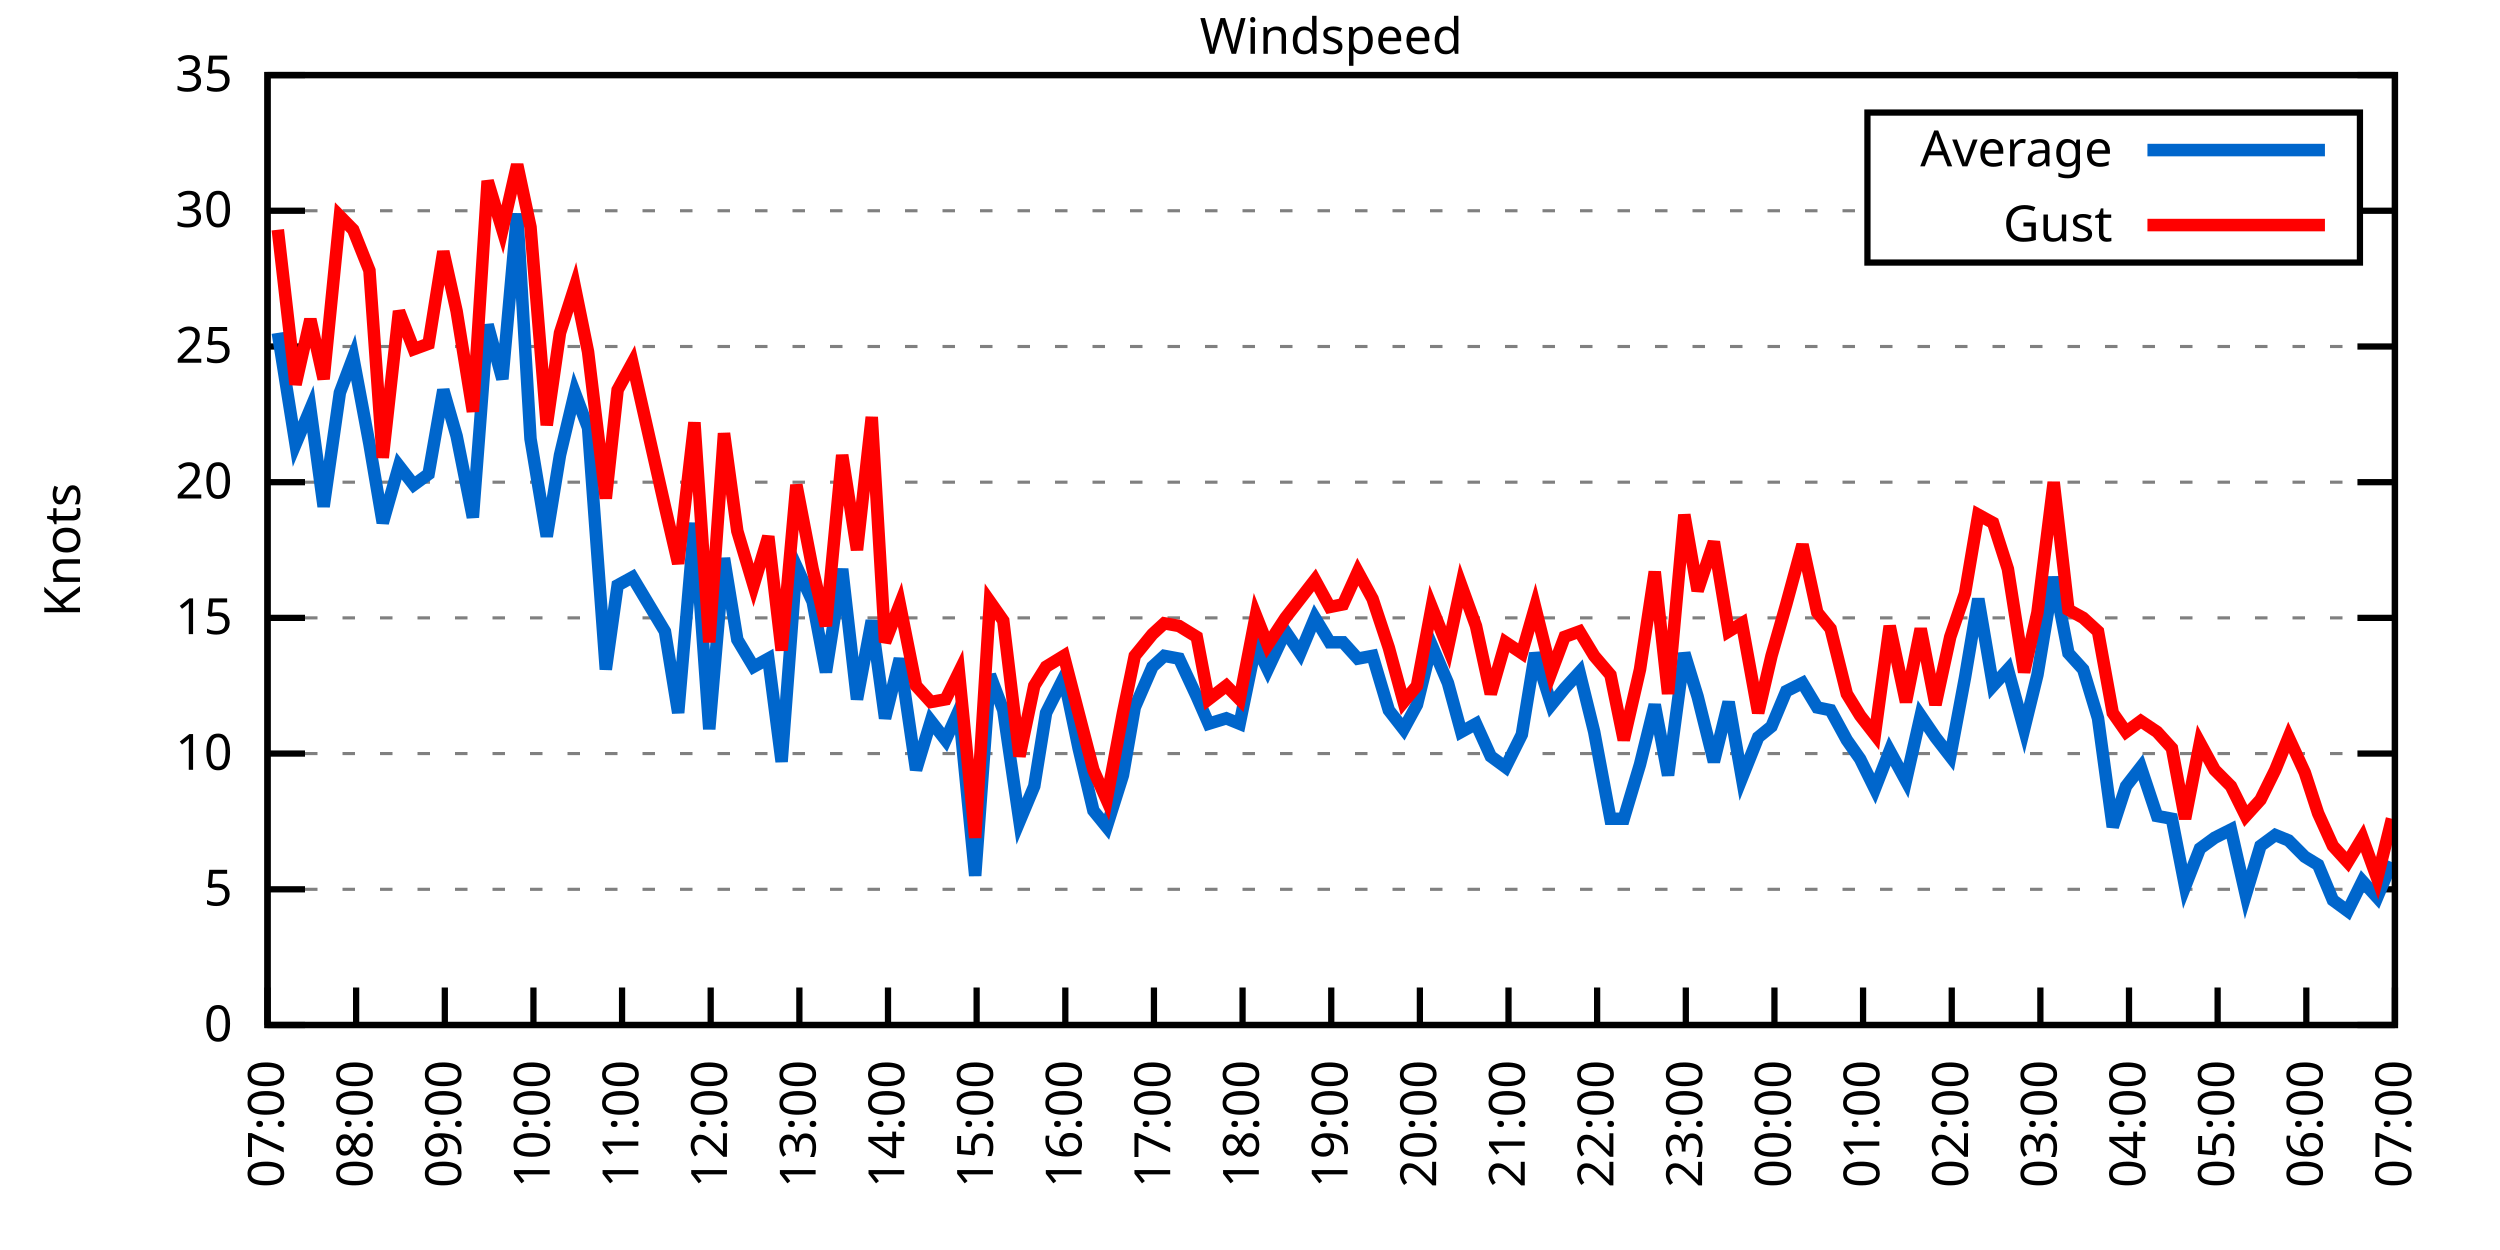
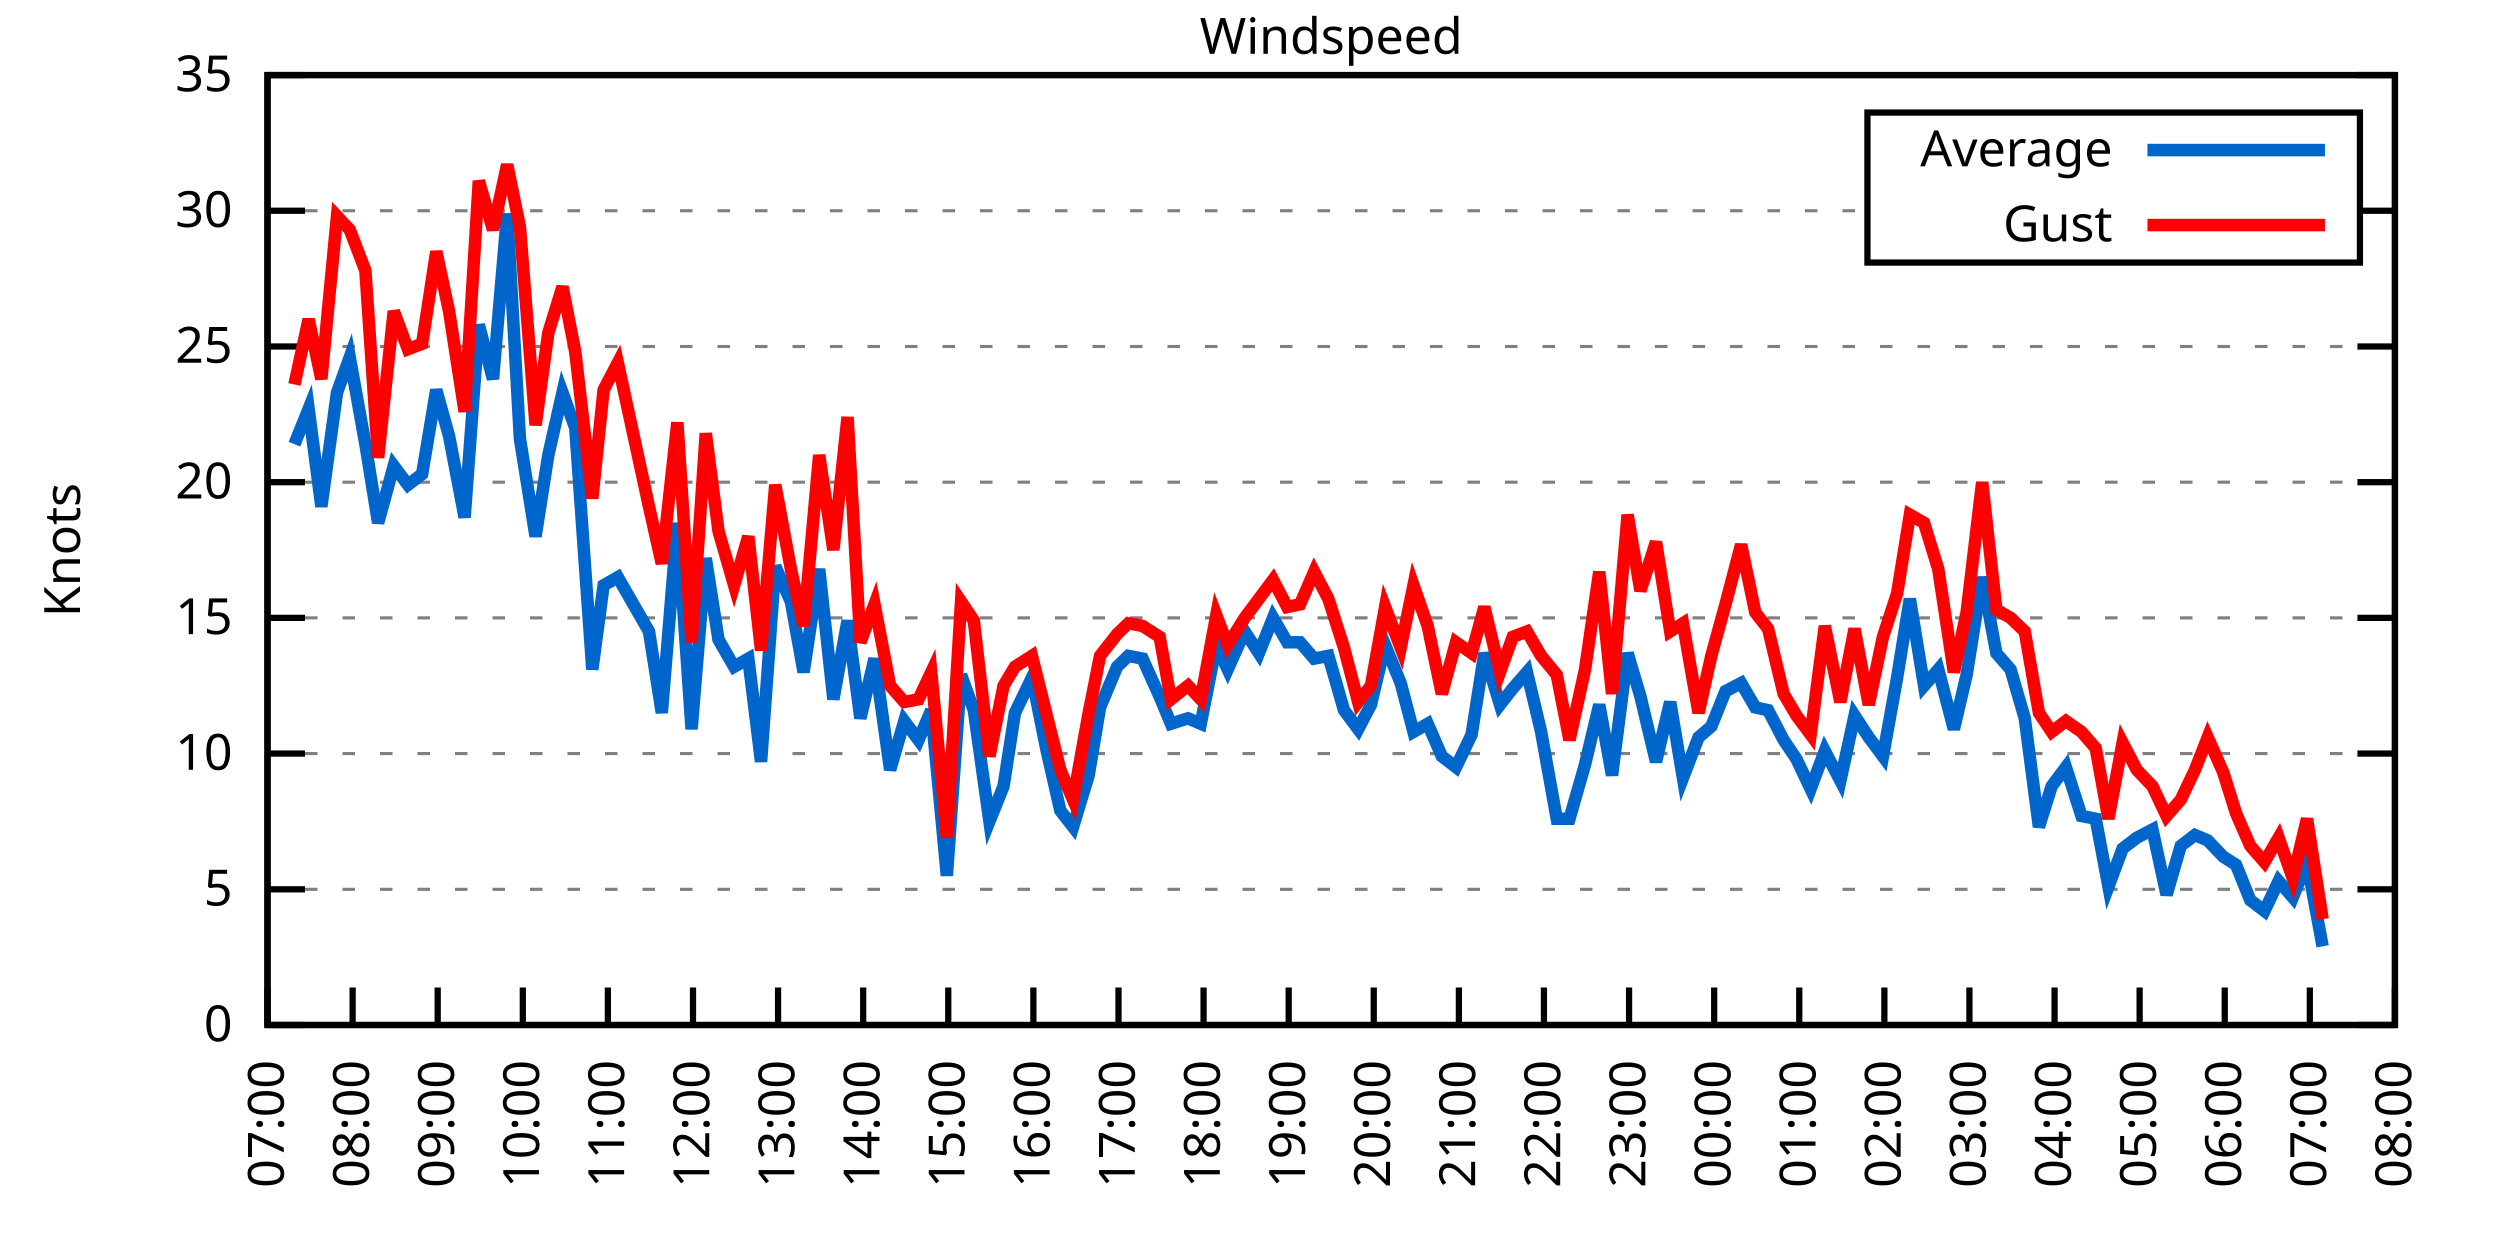
<svg xmlns="http://www.w3.org/2000/svg" xmlns:xlink="http://www.w3.org/1999/xlink" width="400" height="200" viewBox="0 0 400 200">
  <g id="gnuplot_canvas">
    <rect x="0" y="0" width="400" height="200" fill="none" />
    <defs>
      <circle id="gpDot" r="0.5" stroke-width="0.5" stroke="currentColor" />
      <path id="gpPt0" stroke-width="0.333" stroke="currentColor" d="M-1,0 h2 M0,-1 v2" />
      <path id="gpPt1" stroke-width="0.333" stroke="currentColor" d="M-1,-1 L1,1 M1,-1 L-1,1" />
      <path id="gpPt2" stroke-width="0.333" stroke="currentColor" d="M-1,0 L1,0 M0,-1 L0,1 M-1,-1 L1,1 M-1,1 L1,-1" />
      <rect id="gpPt3" stroke-width="0.333" stroke="currentColor" x="-1" y="-1" width="2" height="2" />
      <rect id="gpPt4" stroke-width="0.333" stroke="currentColor" fill="currentColor" x="-1" y="-1" width="2" height="2" />
      <circle id="gpPt5" stroke-width="0.333" stroke="currentColor" cx="0" cy="0" r="1" />
      <use xlink:href="#gpPt5" id="gpPt6" fill="currentColor" stroke="none" />
      <path id="gpPt7" stroke-width="0.333" stroke="currentColor" d="M0,-1.33 L-1.33,0.67 L1.33,0.67 z" />
      <use xlink:href="#gpPt7" id="gpPt8" fill="currentColor" stroke="none" />
      <use xlink:href="#gpPt7" id="gpPt9" stroke="currentColor" transform="rotate(180)" />
      <use xlink:href="#gpPt9" id="gpPt10" fill="currentColor" stroke="none" />
      <use xlink:href="#gpPt3" id="gpPt11" stroke="currentColor" transform="rotate(45)" />
      <use xlink:href="#gpPt11" id="gpPt12" fill="currentColor" stroke="none" />
      <path id="gpPt13" stroke-width="0.333" stroke="currentColor" d="M0,1.330 L1.265,0.411 L0.782,-1.067 L-0.782,-1.076 L-1.265,0.411 z" />
      <use xlink:href="#gpPt13" id="gpPt14" fill="currentColor" stroke="none" />
      <filter id="textbox" filterUnits="objectBoundingBox" x="0" y="0" height="1" width="1">
        <feFlood flood-color="white" flood-opacity="1" result="bgnd" />
        <feComposite in="SourceGraphic" in2="bgnd" operator="atop" />
      </filter>
      <filter id="greybox" filterUnits="objectBoundingBox" x="0" y="0" height="1" width="1">
        <feFlood flood-color="lightgrey" flood-opacity="1" result="grey" />
        <feComposite in="SourceGraphic" in2="grey" operator="atop" />
      </filter>
    </defs>
    <g fill="none" color="white" stroke="currentColor" stroke-width="1.00" stroke-linecap="butt" stroke-linejoin="miter">
</g>
    <g fill="none" color="black" stroke="currentColor" stroke-width="1.00" stroke-linecap="butt" stroke-linejoin="miter">
      <g stroke="none" shape-rendering="crispEdges">
        <polygon fill="rgb(255, 255, 255)" points="42.80,164.00 383.18,164.00 383.18,12.02 42.80,12.02 " />
      </g>
    </g>
    <g fill="none" color="black" stroke="currentColor" stroke-width="1.00" stroke-linecap="butt" stroke-linejoin="miter">
</g>
    <g fill="none" color="black" stroke="black" stroke-width="0.50" stroke-linecap="butt" stroke-linejoin="miter">
</g>
    <g fill="none" color="gray" stroke="currentColor" stroke-width="0.50" stroke-linecap="butt" stroke-linejoin="miter">
      <path stroke="gray" stroke-dasharray="2,4" class="gridline" d="M42.80,164.00 L383.19,164.00  " />
    </g>
    <g fill="none" color="gray" stroke="gray" stroke-width="1.00" stroke-linecap="butt" stroke-linejoin="miter">
</g>
    <g fill="none" color="black" stroke="currentColor" stroke-width="1.00" stroke-linecap="butt" stroke-linejoin="miter">
      <path stroke="black" d="M42.80,164.00 L48.80,164.00 M383.19,164.00 L377.19,164.00  " />
      <g transform="translate(37.20,166.60)" stroke="none" fill="black" font-family="Sans" font-size="8.00" text-anchor="end">
        <text>
          <tspan font-family="Sans"> 0</tspan>
        </text>
      </g>
    </g>
    <g fill="none" color="black" stroke="currentColor" stroke-width="1.00" stroke-linecap="butt" stroke-linejoin="miter">
</g>
    <g fill="none" color="black" stroke="black" stroke-width="0.50" stroke-linecap="butt" stroke-linejoin="miter">
</g>
    <g fill="none" color="gray" stroke="currentColor" stroke-width="0.50" stroke-linecap="butt" stroke-linejoin="miter">
      <path stroke="gray" stroke-dasharray="2,4" class="gridline" d="M42.80,142.29 L383.19,142.29  " />
    </g>
    <g fill="none" color="gray" stroke="gray" stroke-width="1.00" stroke-linecap="butt" stroke-linejoin="miter">
</g>
    <g fill="none" color="black" stroke="currentColor" stroke-width="1.00" stroke-linecap="butt" stroke-linejoin="miter">
      <path stroke="black" d="M42.80,142.29 L48.80,142.29 M383.19,142.29 L377.19,142.29  " />
      <g transform="translate(37.20,144.89)" stroke="none" fill="black" font-family="Sans" font-size="8.00" text-anchor="end">
        <text>
          <tspan font-family="Sans"> 5</tspan>
        </text>
      </g>
    </g>
    <g fill="none" color="black" stroke="currentColor" stroke-width="1.00" stroke-linecap="butt" stroke-linejoin="miter">
</g>
    <g fill="none" color="black" stroke="black" stroke-width="0.50" stroke-linecap="butt" stroke-linejoin="miter">
</g>
    <g fill="none" color="gray" stroke="currentColor" stroke-width="0.50" stroke-linecap="butt" stroke-linejoin="miter">
      <path stroke="gray" stroke-dasharray="2,4" class="gridline" d="M42.80,120.57 L383.19,120.57  " />
    </g>
    <g fill="none" color="gray" stroke="gray" stroke-width="1.00" stroke-linecap="butt" stroke-linejoin="miter">
</g>
    <g fill="none" color="black" stroke="currentColor" stroke-width="1.00" stroke-linecap="butt" stroke-linejoin="miter">
      <path stroke="black" d="M42.80,120.57 L48.80,120.57 M383.19,120.57 L377.19,120.57  " />
      <g transform="translate(37.20,123.17)" stroke="none" fill="black" font-family="Sans" font-size="8.00" text-anchor="end">
        <text>
          <tspan font-family="Sans"> 10</tspan>
        </text>
      </g>
    </g>
    <g fill="none" color="black" stroke="currentColor" stroke-width="1.00" stroke-linecap="butt" stroke-linejoin="miter">
</g>
    <g fill="none" color="black" stroke="black" stroke-width="0.50" stroke-linecap="butt" stroke-linejoin="miter">
</g>
    <g fill="none" color="gray" stroke="currentColor" stroke-width="0.50" stroke-linecap="butt" stroke-linejoin="miter">
      <path stroke="gray" stroke-dasharray="2,4" class="gridline" d="M42.80,98.86 L383.19,98.86  " />
    </g>
    <g fill="none" color="gray" stroke="gray" stroke-width="1.00" stroke-linecap="butt" stroke-linejoin="miter">
</g>
    <g fill="none" color="black" stroke="currentColor" stroke-width="1.00" stroke-linecap="butt" stroke-linejoin="miter">
      <path stroke="black" d="M42.80,98.86 L48.80,98.86 M383.19,98.86 L377.19,98.86  " />
      <g transform="translate(37.20,101.46)" stroke="none" fill="black" font-family="Sans" font-size="8.00" text-anchor="end">
        <text>
          <tspan font-family="Sans"> 15</tspan>
        </text>
      </g>
    </g>
    <g fill="none" color="black" stroke="currentColor" stroke-width="1.00" stroke-linecap="butt" stroke-linejoin="miter">
</g>
    <g fill="none" color="black" stroke="black" stroke-width="0.50" stroke-linecap="butt" stroke-linejoin="miter">
</g>
    <g fill="none" color="gray" stroke="currentColor" stroke-width="0.50" stroke-linecap="butt" stroke-linejoin="miter">
      <path stroke="gray" stroke-dasharray="2,4" class="gridline" d="M42.80,77.15 L383.19,77.15  " />
    </g>
    <g fill="none" color="gray" stroke="gray" stroke-width="1.00" stroke-linecap="butt" stroke-linejoin="miter">
</g>
    <g fill="none" color="black" stroke="currentColor" stroke-width="1.00" stroke-linecap="butt" stroke-linejoin="miter">
      <path stroke="black" d="M42.80,77.15 L48.80,77.15 M383.19,77.15 L377.19,77.15  " />
      <g transform="translate(37.20,79.75)" stroke="none" fill="black" font-family="Sans" font-size="8.00" text-anchor="end">
        <text>
          <tspan font-family="Sans"> 20</tspan>
        </text>
      </g>
    </g>
    <g fill="none" color="black" stroke="currentColor" stroke-width="1.00" stroke-linecap="butt" stroke-linejoin="miter">
</g>
    <g fill="none" color="black" stroke="black" stroke-width="0.50" stroke-linecap="butt" stroke-linejoin="miter">
</g>
    <g fill="none" color="gray" stroke="currentColor" stroke-width="0.50" stroke-linecap="butt" stroke-linejoin="miter">
      <path stroke="gray" stroke-dasharray="2,4" class="gridline" d="M42.80,55.44 L383.19,55.44  " />
    </g>
    <g fill="none" color="gray" stroke="gray" stroke-width="1.00" stroke-linecap="butt" stroke-linejoin="miter">
</g>
    <g fill="none" color="black" stroke="currentColor" stroke-width="1.00" stroke-linecap="butt" stroke-linejoin="miter">
      <path stroke="black" d="M42.80,55.44 L48.80,55.44 M383.19,55.44 L377.19,55.44  " />
      <g transform="translate(37.20,58.04)" stroke="none" fill="black" font-family="Sans" font-size="8.00" text-anchor="end">
        <text>
          <tspan font-family="Sans"> 25</tspan>
        </text>
      </g>
    </g>
    <g fill="none" color="black" stroke="currentColor" stroke-width="1.00" stroke-linecap="butt" stroke-linejoin="miter">
</g>
    <g fill="none" color="black" stroke="black" stroke-width="0.50" stroke-linecap="butt" stroke-linejoin="miter">
</g>
    <g fill="none" color="gray" stroke="currentColor" stroke-width="0.50" stroke-linecap="butt" stroke-linejoin="miter">
      <path stroke="gray" stroke-dasharray="2,4" class="gridline" d="M42.80,33.72 L298.79,33.72 M377.59,33.72 L383.19,33.72  " />
    </g>
    <g fill="none" color="gray" stroke="gray" stroke-width="1.00" stroke-linecap="butt" stroke-linejoin="miter">
</g>
    <g fill="none" color="black" stroke="currentColor" stroke-width="1.00" stroke-linecap="butt" stroke-linejoin="miter">
      <path stroke="black" d="M42.80,33.72 L48.80,33.72 M383.19,33.72 L377.19,33.72  " />
      <g transform="translate(37.20,36.32)" stroke="none" fill="black" font-family="Sans" font-size="8.00" text-anchor="end">
        <text>
          <tspan font-family="Sans"> 30</tspan>
        </text>
      </g>
    </g>
    <g fill="none" color="black" stroke="currentColor" stroke-width="1.00" stroke-linecap="butt" stroke-linejoin="miter">
</g>
    <g fill="none" color="black" stroke="black" stroke-width="0.50" stroke-linecap="butt" stroke-linejoin="miter">
</g>
    <g fill="none" color="gray" stroke="currentColor" stroke-width="0.50" stroke-linecap="butt" stroke-linejoin="miter">
      <path stroke="gray" stroke-dasharray="2,4" class="gridline" d="M42.80,12.01 L383.19,12.01  " />
    </g>
    <g fill="none" color="gray" stroke="gray" stroke-width="1.00" stroke-linecap="butt" stroke-linejoin="miter">
</g>
    <g fill="none" color="black" stroke="currentColor" stroke-width="1.00" stroke-linecap="butt" stroke-linejoin="miter">
      <path stroke="black" d="M42.80,12.01 L48.80,12.01 M383.19,12.01 L377.19,12.01  " />
      <g transform="translate(37.20,14.61)" stroke="none" fill="black" font-family="Sans" font-size="8.00" text-anchor="end">
        <text>
          <tspan font-family="Sans"> 35</tspan>
        </text>
      </g>
    </g>
    <g fill="none" color="black" stroke="currentColor" stroke-width="1.00" stroke-linecap="butt" stroke-linejoin="miter">
      <path stroke="black" d="M42.80,164.00 L42.80,158.00  " />
      <g transform="translate(45.40,169.60) rotate(270.00)" stroke="none" fill="black" font-family="Sans" font-size="8.00" text-anchor="end">
        <text>
          <tspan font-family="Sans">07:00</tspan>
        </text>
      </g>
    </g>
    <g fill="none" color="black" stroke="currentColor" stroke-width="1.00" stroke-linecap="butt" stroke-linejoin="miter">
-       <path stroke="black" d="M56.98,164.00 L56.98,158.00  " />
-       <g transform="translate(59.58,169.60) rotate(270.00)" stroke="none" fill="black" font-family="Sans" font-size="8.00" text-anchor="end">
+       <path stroke="black" d="M56.42,164.00 L56.42,158.00  " />
+       <g transform="translate(59.02,169.60) rotate(270.00)" stroke="none" fill="black" font-family="Sans" font-size="8.00" text-anchor="end">
        <text>
          <tspan font-family="Sans">08:00</tspan>
        </text>
      </g>
    </g>
    <g fill="none" color="black" stroke="currentColor" stroke-width="1.00" stroke-linecap="butt" stroke-linejoin="miter">
-       <path stroke="black" d="M71.17,164.00 L71.17,158.00  " />
-       <g transform="translate(73.77,169.60) rotate(270.00)" stroke="none" fill="black" font-family="Sans" font-size="8.00" text-anchor="end">
+       <path stroke="black" d="M70.03,164.00 L70.03,158.00  " />
+       <g transform="translate(72.63,169.60) rotate(270.00)" stroke="none" fill="black" font-family="Sans" font-size="8.00" text-anchor="end">
        <text>
          <tspan font-family="Sans">09:00</tspan>
        </text>
      </g>
    </g>
    <g fill="none" color="black" stroke="currentColor" stroke-width="1.00" stroke-linecap="butt" stroke-linejoin="miter">
-       <path stroke="black" d="M85.35,164.00 L85.35,158.00  " />
-       <g transform="translate(87.95,169.60) rotate(270.00)" stroke="none" fill="black" font-family="Sans" font-size="8.00" text-anchor="end">
+       <path stroke="black" d="M83.65,164.00 L83.65,158.00  " />
+       <g transform="translate(86.25,169.60) rotate(270.00)" stroke="none" fill="black" font-family="Sans" font-size="8.00" text-anchor="end">
        <text>
          <tspan font-family="Sans">10:00</tspan>
        </text>
      </g>
    </g>
    <g fill="none" color="black" stroke="currentColor" stroke-width="1.00" stroke-linecap="butt" stroke-linejoin="miter">
-       <path stroke="black" d="M99.53,164.00 L99.53,158.00  " />
-       <g transform="translate(102.13,169.60) rotate(270.00)" stroke="none" fill="black" font-family="Sans" font-size="8.00" text-anchor="end">
+       <path stroke="black" d="M97.26,164.00 L97.26,158.00  " />
+       <g transform="translate(99.86,169.60) rotate(270.00)" stroke="none" fill="black" font-family="Sans" font-size="8.00" text-anchor="end">
        <text>
          <tspan font-family="Sans">11:00</tspan>
        </text>
      </g>
    </g>
    <g fill="none" color="black" stroke="currentColor" stroke-width="1.00" stroke-linecap="butt" stroke-linejoin="miter">
-       <path stroke="black" d="M113.71,164.00 L113.71,158.00  " />
-       <g transform="translate(116.31,169.60) rotate(270.00)" stroke="none" fill="black" font-family="Sans" font-size="8.00" text-anchor="end">
+       <path stroke="black" d="M110.88,164.00 L110.88,158.00  " />
+       <g transform="translate(113.48,169.60) rotate(270.00)" stroke="none" fill="black" font-family="Sans" font-size="8.00" text-anchor="end">
        <text>
          <tspan font-family="Sans">12:00</tspan>
        </text>
      </g>
    </g>
    <g fill="none" color="black" stroke="currentColor" stroke-width="1.00" stroke-linecap="butt" stroke-linejoin="miter">
-       <path stroke="black" d="M127.90,164.00 L127.90,158.00  " />
-       <g transform="translate(130.50,169.60) rotate(270.00)" stroke="none" fill="black" font-family="Sans" font-size="8.00" text-anchor="end">
+       <path stroke="black" d="M124.49,164.00 L124.49,158.00  " />
+       <g transform="translate(127.09,169.60) rotate(270.00)" stroke="none" fill="black" font-family="Sans" font-size="8.00" text-anchor="end">
        <text>
          <tspan font-family="Sans">13:00</tspan>
        </text>
      </g>
    </g>
    <g fill="none" color="black" stroke="currentColor" stroke-width="1.00" stroke-linecap="butt" stroke-linejoin="miter">
-       <path stroke="black" d="M142.08,164.00 L142.08,158.00  " />
-       <g transform="translate(144.68,169.60) rotate(270.00)" stroke="none" fill="black" font-family="Sans" font-size="8.00" text-anchor="end">
+       <path stroke="black" d="M138.11,164.00 L138.11,158.00  " />
+       <g transform="translate(140.71,169.60) rotate(270.00)" stroke="none" fill="black" font-family="Sans" font-size="8.00" text-anchor="end">
        <text>
          <tspan font-family="Sans">14:00</tspan>
        </text>
      </g>
    </g>
    <g fill="none" color="black" stroke="currentColor" stroke-width="1.00" stroke-linecap="butt" stroke-linejoin="miter">
-       <path stroke="black" d="M156.26,164.00 L156.26,158.00  " />
-       <g transform="translate(158.86,169.60) rotate(270.00)" stroke="none" fill="black" font-family="Sans" font-size="8.00" text-anchor="end">
+       <path stroke="black" d="M151.72,164.00 L151.72,158.00  " />
+       <g transform="translate(154.32,169.60) rotate(270.00)" stroke="none" fill="black" font-family="Sans" font-size="8.00" text-anchor="end">
        <text>
          <tspan font-family="Sans">15:00</tspan>
        </text>
      </g>
    </g>
    <g fill="none" color="black" stroke="currentColor" stroke-width="1.00" stroke-linecap="butt" stroke-linejoin="miter">
-       <path stroke="black" d="M170.45,164.00 L170.45,158.00  " />
-       <g transform="translate(173.05,169.60) rotate(270.00)" stroke="none" fill="black" font-family="Sans" font-size="8.00" text-anchor="end">
+       <path stroke="black" d="M165.34,164.00 L165.34,158.00  " />
+       <g transform="translate(167.94,169.60) rotate(270.00)" stroke="none" fill="black" font-family="Sans" font-size="8.00" text-anchor="end">
        <text>
          <tspan font-family="Sans">16:00</tspan>
        </text>
      </g>
    </g>
    <g fill="none" color="black" stroke="currentColor" stroke-width="1.00" stroke-linecap="butt" stroke-linejoin="miter">
-       <path stroke="black" d="M184.63,164.00 L184.63,158.00  " />
-       <g transform="translate(187.23,169.60) rotate(270.00)" stroke="none" fill="black" font-family="Sans" font-size="8.00" text-anchor="end">
+       <path stroke="black" d="M178.96,164.00 L178.96,158.00  " />
+       <g transform="translate(181.56,169.60) rotate(270.00)" stroke="none" fill="black" font-family="Sans" font-size="8.00" text-anchor="end">
        <text>
          <tspan font-family="Sans">17:00</tspan>
        </text>
      </g>
    </g>
    <g fill="none" color="black" stroke="currentColor" stroke-width="1.00" stroke-linecap="butt" stroke-linejoin="miter">
-       <path stroke="black" d="M198.81,164.00 L198.81,158.00  " />
-       <g transform="translate(201.41,169.60) rotate(270.00)" stroke="none" fill="black" font-family="Sans" font-size="8.00" text-anchor="end">
+       <path stroke="black" d="M192.57,164.00 L192.57,158.00  " />
+       <g transform="translate(195.17,169.60) rotate(270.00)" stroke="none" fill="black" font-family="Sans" font-size="8.00" text-anchor="end">
        <text>
          <tspan font-family="Sans">18:00</tspan>
        </text>
      </g>
    </g>
    <g fill="none" color="black" stroke="currentColor" stroke-width="1.00" stroke-linecap="butt" stroke-linejoin="miter">
-       <path stroke="black" d="M213.00,164.00 L213.00,158.00  " />
-       <g transform="translate(215.60,169.60) rotate(270.00)" stroke="none" fill="black" font-family="Sans" font-size="8.00" text-anchor="end">
+       <path stroke="black" d="M206.19,164.00 L206.19,158.00  " />
+       <g transform="translate(208.79,169.60) rotate(270.00)" stroke="none" fill="black" font-family="Sans" font-size="8.00" text-anchor="end">
        <text>
          <tspan font-family="Sans">19:00</tspan>
        </text>
      </g>
    </g>
    <g fill="none" color="black" stroke="currentColor" stroke-width="1.00" stroke-linecap="butt" stroke-linejoin="miter">
-       <path stroke="black" d="M227.18,164.00 L227.18,158.00  " />
-       <g transform="translate(229.78,169.60) rotate(270.00)" stroke="none" fill="black" font-family="Sans" font-size="8.00" text-anchor="end">
+       <path stroke="black" d="M219.80,164.00 L219.80,158.00  " />
+       <g transform="translate(222.40,169.60) rotate(270.00)" stroke="none" fill="black" font-family="Sans" font-size="8.00" text-anchor="end">
        <text>
          <tspan font-family="Sans">20:00</tspan>
        </text>
      </g>
    </g>
    <g fill="none" color="black" stroke="currentColor" stroke-width="1.00" stroke-linecap="butt" stroke-linejoin="miter">
-       <path stroke="black" d="M241.36,164.00 L241.36,158.00  " />
-       <g transform="translate(243.96,169.60) rotate(270.00)" stroke="none" fill="black" font-family="Sans" font-size="8.00" text-anchor="end">
+       <path stroke="black" d="M233.42,164.00 L233.42,158.00  " />
+       <g transform="translate(236.02,169.60) rotate(270.00)" stroke="none" fill="black" font-family="Sans" font-size="8.00" text-anchor="end">
        <text>
          <tspan font-family="Sans">21:00</tspan>
        </text>
      </g>
    </g>
    <g fill="none" color="black" stroke="currentColor" stroke-width="1.00" stroke-linecap="butt" stroke-linejoin="miter">
-       <path stroke="black" d="M255.54,164.00 L255.54,158.00  " />
-       <g transform="translate(258.14,169.60) rotate(270.00)" stroke="none" fill="black" font-family="Sans" font-size="8.00" text-anchor="end">
+       <path stroke="black" d="M247.03,164.00 L247.03,158.00  " />
+       <g transform="translate(249.63,169.60) rotate(270.00)" stroke="none" fill="black" font-family="Sans" font-size="8.00" text-anchor="end">
        <text>
          <tspan font-family="Sans">22:00</tspan>
        </text>
      </g>
    </g>
    <g fill="none" color="black" stroke="currentColor" stroke-width="1.00" stroke-linecap="butt" stroke-linejoin="miter">
-       <path stroke="black" d="M269.73,164.00 L269.73,158.00  " />
-       <g transform="translate(272.33,169.60) rotate(270.00)" stroke="none" fill="black" font-family="Sans" font-size="8.00" text-anchor="end">
+       <path stroke="black" d="M260.65,164.00 L260.65,158.00  " />
+       <g transform="translate(263.25,169.60) rotate(270.00)" stroke="none" fill="black" font-family="Sans" font-size="8.00" text-anchor="end">
        <text>
          <tspan font-family="Sans">23:00</tspan>
        </text>
      </g>
    </g>
    <g fill="none" color="black" stroke="currentColor" stroke-width="1.00" stroke-linecap="butt" stroke-linejoin="miter">
-       <path stroke="black" d="M283.91,164.00 L283.91,158.00  " />
-       <g transform="translate(286.51,169.60) rotate(270.00)" stroke="none" fill="black" font-family="Sans" font-size="8.00" text-anchor="end">
+       <path stroke="black" d="M274.27,164.00 L274.27,158.00  " />
+       <g transform="translate(276.87,169.60) rotate(270.00)" stroke="none" fill="black" font-family="Sans" font-size="8.00" text-anchor="end">
        <text>
          <tspan font-family="Sans">00:00</tspan>
        </text>
      </g>
    </g>
    <g fill="none" color="black" stroke="currentColor" stroke-width="1.00" stroke-linecap="butt" stroke-linejoin="miter">
-       <path stroke="black" d="M298.09,164.00 L298.09,158.00  " />
-       <g transform="translate(300.69,169.60) rotate(270.00)" stroke="none" fill="black" font-family="Sans" font-size="8.00" text-anchor="end">
+       <path stroke="black" d="M287.88,164.00 L287.88,158.00  " />
+       <g transform="translate(290.48,169.60) rotate(270.00)" stroke="none" fill="black" font-family="Sans" font-size="8.00" text-anchor="end">
        <text>
          <tspan font-family="Sans">01:00</tspan>
        </text>
      </g>
    </g>
    <g fill="none" color="black" stroke="currentColor" stroke-width="1.00" stroke-linecap="butt" stroke-linejoin="miter">
-       <path stroke="black" d="M312.28,164.00 L312.28,158.00  " />
-       <g transform="translate(314.88,169.60) rotate(270.00)" stroke="none" fill="black" font-family="Sans" font-size="8.00" text-anchor="end">
+       <path stroke="black" d="M301.50,164.00 L301.50,158.00  " />
+       <g transform="translate(304.10,169.60) rotate(270.00)" stroke="none" fill="black" font-family="Sans" font-size="8.00" text-anchor="end">
        <text>
          <tspan font-family="Sans">02:00</tspan>
        </text>
      </g>
    </g>
    <g fill="none" color="black" stroke="currentColor" stroke-width="1.00" stroke-linecap="butt" stroke-linejoin="miter">
-       <path stroke="black" d="M326.46,164.00 L326.46,158.00  " />
-       <g transform="translate(329.06,169.60) rotate(270.00)" stroke="none" fill="black" font-family="Sans" font-size="8.00" text-anchor="end">
+       <path stroke="black" d="M315.11,164.00 L315.11,158.00  " />
+       <g transform="translate(317.71,169.60) rotate(270.00)" stroke="none" fill="black" font-family="Sans" font-size="8.00" text-anchor="end">
        <text>
          <tspan font-family="Sans">03:00</tspan>
        </text>
      </g>
    </g>
    <g fill="none" color="black" stroke="currentColor" stroke-width="1.00" stroke-linecap="butt" stroke-linejoin="miter">
-       <path stroke="black" d="M340.64,164.00 L340.64,158.00  " />
-       <g transform="translate(343.24,169.60) rotate(270.00)" stroke="none" fill="black" font-family="Sans" font-size="8.00" text-anchor="end">
+       <path stroke="black" d="M328.73,164.00 L328.73,158.00  " />
+       <g transform="translate(331.33,169.60) rotate(270.00)" stroke="none" fill="black" font-family="Sans" font-size="8.00" text-anchor="end">
        <text>
          <tspan font-family="Sans">04:00</tspan>
        </text>
      </g>
    </g>
    <g fill="none" color="black" stroke="currentColor" stroke-width="1.00" stroke-linecap="butt" stroke-linejoin="miter">
-       <path stroke="black" d="M354.82,164.00 L354.82,158.00  " />
-       <g transform="translate(357.42,169.60) rotate(270.00)" stroke="none" fill="black" font-family="Sans" font-size="8.00" text-anchor="end">
+       <path stroke="black" d="M342.34,164.00 L342.34,158.00  " />
+       <g transform="translate(344.94,169.60) rotate(270.00)" stroke="none" fill="black" font-family="Sans" font-size="8.00" text-anchor="end">
        <text>
          <tspan font-family="Sans">05:00</tspan>
        </text>
      </g>
    </g>
    <g fill="none" color="black" stroke="currentColor" stroke-width="1.00" stroke-linecap="butt" stroke-linejoin="miter">
-       <path stroke="black" d="M369.01,164.00 L369.01,158.00  " />
-       <g transform="translate(371.61,169.60) rotate(270.00)" stroke="none" fill="black" font-family="Sans" font-size="8.00" text-anchor="end">
+       <path stroke="black" d="M355.96,164.00 L355.96,158.00  " />
+       <g transform="translate(358.56,169.60) rotate(270.00)" stroke="none" fill="black" font-family="Sans" font-size="8.00" text-anchor="end">
        <text>
          <tspan font-family="Sans">06:00</tspan>
+         </text>
+       </g>
+     </g>
+     <g fill="none" color="black" stroke="currentColor" stroke-width="1.00" stroke-linecap="butt" stroke-linejoin="miter">
+       <path stroke="black" d="M369.57,164.00 L369.57,158.00  " />
+       <g transform="translate(372.17,169.60) rotate(270.00)" stroke="none" fill="black" font-family="Sans" font-size="8.00" text-anchor="end">
+         <text>
+           <tspan font-family="Sans">07:00</tspan>
        </text>
      </g>
    </g>
    <g fill="none" color="black" stroke="currentColor" stroke-width="1.00" stroke-linecap="butt" stroke-linejoin="miter">
      <path stroke="black" d="M383.19,164.00 L383.19,158.00  " />
      <g transform="translate(385.79,169.60) rotate(270.00)" stroke="none" fill="black" font-family="Sans" font-size="8.00" text-anchor="end">
        <text>
-           <tspan font-family="Sans">07:00</tspan>
+           <tspan font-family="Sans">08:00</tspan>
        </text>
      </g>
    </g>
    <g fill="none" color="black" stroke="currentColor" stroke-width="1.00" stroke-linecap="butt" stroke-linejoin="miter">
</g>
    <g fill="none" color="black" stroke="currentColor" stroke-width="1.00" stroke-linecap="butt" stroke-linejoin="miter">
      <path stroke="black" d="M42.80,12.01 L42.80,164.00 L383.19,164.00 L383.19,12.01 L42.80,12.01 Z  " />
    </g>
    <g fill="none" color="black" stroke="currentColor" stroke-width="1.00" stroke-linecap="butt" stroke-linejoin="miter">
</g>
    <g fill="none" color="black" stroke="currentColor" stroke-width="1.00" stroke-linecap="butt" stroke-linejoin="miter">
      <path stroke="black" d="M298.79,42.01 L298.79,18.01 L377.59,18.01 L377.59,42.01 L298.79,42.01 Z  " />
    </g>
    <g id="Windspeed_plot_1">
      <g fill="none" color="white" stroke="black" stroke-width="2.00" stroke-linecap="butt" stroke-linejoin="miter">
</g>
      <g fill="none" color="black" stroke="currentColor" stroke-width="2.00" stroke-linecap="butt" stroke-linejoin="miter">
        <g transform="translate(337.99,26.61)" stroke="none" fill="black" font-family="Sans" font-size="8.00" text-anchor="end">
          <text>
            <tspan font-family="Sans">Average</tspan>
          </text>
        </g>
      </g>
      <g fill="none" color="black" stroke="currentColor" stroke-width="2.00" stroke-linecap="butt" stroke-linejoin="miter">
-         <path stroke="rgb(  0, 102, 204)" d="M343.59,24.01 L371.99,24.01 M44.45,53.26 L47.29,71.07 L49.66,65.42 L51.78,81.06 L54.38,62.82 L56.51,57.17   L59.11,71.07 L61.24,83.66 L63.84,74.54 L66.20,77.58 L68.57,75.85 L70.93,62.38 L73.06,69.77 L75.66,82.79   L78.02,51.96 L80.38,60.65 L82.75,34.16 L84.88,70.20 L87.48,85.83 L89.60,72.81 L91.97,62.82 L94.09,68.46   L96.93,107.11 L98.82,93.65 L101.19,92.35 L106.39,101.03 L108.51,114.06 L111.11,83.66 L113.48,116.67 L115.84,89.31   L117.97,102.34 L120.57,106.68 L122.93,105.38 L125.06,121.88 L127.42,90.61 L130.02,96.26 L132.15,107.55 L134.75,91.04   L137.12,111.89 L139.48,99.30 L141.61,114.93 L143.97,105.38 L146.57,123.18 L148.94,115.36 L151.30,118.40 L153.43,113.63   L156.03,140.12 L158.39,107.98 L160.52,113.63 L163.12,131.43 L165.48,125.79 L167.37,114.06 L170.21,108.42 L172.57,119.71   L174.94,129.69 L177.06,132.30 L179.67,124.05 L181.56,113.19 L184.39,106.68 L186.28,104.94 L188.65,105.38 L191.48,111.45   L193.38,115.80 L196.21,114.93 L198.34,115.80 L200.94,103.20 L202.83,107.11 L205.67,101.03 L208.03,104.51 L210.39,98.86   L212.76,102.77 L214.89,102.77 L217.25,105.38 L219.61,104.94 L222.21,113.63 L224.58,116.67 L226.71,112.76 L229.07,103.20   L231.67,109.28 L233.80,117.10 L236.16,115.80 L238.52,121.01 L240.89,122.75 L243.49,117.53 L245.62,104.51 L248.22,112.76   L250.34,110.15 L252.71,107.55 L255.07,117.10 L257.67,131.00 L259.80,131.00 L262.40,122.31 L264.76,112.76 L266.89,124.05   L269.49,104.51 L271.62,111.45 L274.22,121.88 L276.58,112.32 L278.71,124.48 L281.31,117.97 L283.44,116.23 L285.80,110.59   L288.40,109.28 L290.76,113.19 L292.89,113.63 L295.49,118.40 L297.62,121.44 L299.98,126.22 L302.35,120.14 L304.95,124.92   L307.31,114.49 L309.68,117.97 L312.04,121.01 L314.40,108.42 L316.53,95.82 L318.89,109.72 L321.26,107.11 L323.86,116.67   L325.99,107.98 L328.59,92.35 L330.95,104.51 L333.31,107.11 L335.68,114.93 L338.04,132.30 L340.17,125.79 L342.53,122.75   L345.13,130.56 L347.50,131.00 L349.62,141.85 L351.99,135.77 L354.35,134.04 L356.95,132.73 L359.32,143.16 L361.68,135.34   L364.04,133.60 L366.17,134.47 L368.77,137.08 L370.90,138.38 L373.26,144.02 L375.63,145.76 L377.99,140.98 L380.35,143.59   L382.72,137.94  " />
+         <path stroke="rgb(  0, 102, 204)" d="M343.59,24.01 L371.99,24.01 M47.11,71.07 L49.38,65.42 L51.42,81.06 L53.92,62.82 L55.96,57.17 L58.46,71.07   L60.50,83.66 L63.00,74.54 L65.27,77.58 L67.54,75.85 L69.80,62.38 L71.85,69.77 L74.34,82.79 L76.61,51.96   L78.88,60.65 L81.15,34.16 L83.19,70.20 L85.69,85.83 L87.73,72.81 L90.00,62.82 L92.04,68.46 L94.77,107.11   L96.58,93.65 L98.85,92.35 L103.84,101.03 L105.89,114.06 L108.38,83.66 L110.65,116.67 L112.92,89.31 L114.96,102.34   L117.46,106.68 L119.73,105.38 L121.77,121.88 L124.04,90.61 L126.54,96.26 L128.58,107.55 L131.07,91.04 L133.34,111.89   L135.61,99.30 L137.66,114.93 L139.92,105.38 L142.42,123.18 L144.69,115.36 L146.96,118.40 L149.00,113.63 L151.50,140.12   L153.77,107.98 L155.81,113.63 L158.31,131.43 L160.57,125.79 L162.39,114.06 L165.11,108.42 L167.38,119.71 L169.65,129.69   L171.69,132.30 L174.19,124.05 L176.01,113.19 L178.73,106.68 L180.54,104.94 L182.81,105.38 L185.54,111.45 L187.35,115.80   L190.08,114.93 L192.12,115.80 L194.61,103.20 L196.43,107.11 L199.15,101.03 L201.42,104.51 L203.69,98.86 L205.96,102.77   L208.00,102.77 L210.27,105.38 L212.54,104.94 L215.04,113.63 L217.31,116.67 L219.35,112.76 L221.62,103.20 L224.11,109.28   L226.16,117.10 L228.43,115.80 L230.70,121.01 L232.96,122.75 L235.46,117.53 L237.50,104.51 L240.00,112.76 L242.04,110.15   L244.31,107.55 L246.58,117.10 L249.08,131.00 L251.12,131.00 L253.61,122.31 L255.88,112.76 L257.93,124.05 L260.42,104.51   L262.47,111.45 L264.96,121.88 L267.23,112.32 L269.27,124.48 L271.77,117.97 L273.81,116.23 L276.08,110.59 L278.58,109.28   L280.85,113.19 L282.89,113.63 L285.38,118.40 L287.43,121.44 L289.70,126.22 L291.97,120.14 L294.46,124.92 L296.73,114.49   L299.00,117.97 L301.27,121.01 L303.54,108.42 L305.58,95.82 L307.85,109.72 L310.12,107.11 L312.62,116.67 L314.66,107.98   L317.15,92.35 L319.42,104.51 L321.69,107.11 L323.96,114.93 L326.23,132.30 L328.27,125.79 L330.54,122.75 L333.04,130.56   L335.31,131.00 L337.35,141.85 L339.62,135.77 L341.89,134.04 L344.39,132.73 L346.65,143.16 L348.92,135.34 L351.19,133.60   L353.24,134.47 L355.73,137.08 L357.77,138.38 L360.04,144.02 L362.31,145.76 L364.58,140.98 L366.85,143.59 L369.12,137.94   L371.62,151.41  " />
      </g>
    </g>
    <g id="Windspeed_plot_2">
      <g fill="none" color="black" stroke="currentColor" stroke-width="2.00" stroke-linecap="butt" stroke-linejoin="miter">
        <g transform="translate(337.99,38.61)" stroke="none" fill="black" font-family="Sans" font-size="8.00" text-anchor="end">
          <text>
            <tspan font-family="Sans">Gust</tspan>
          </text>
        </g>
      </g>
      <g fill="none" color="black" stroke="currentColor" stroke-width="2.00" stroke-linecap="butt" stroke-linejoin="miter">
-         <path stroke="rgb(255,   0,   0)" d="M343.59,36.01 L371.99,36.01 M44.45,36.76 L47.29,61.52 L49.66,51.09 L51.78,60.65 L54.38,34.59 L56.51,36.76   L59.11,43.28 L61.24,73.24 L63.84,49.79 L66.20,55.87 L68.57,55.00 L70.93,40.24 L73.06,49.79 L75.66,65.86   L78.02,28.95 L80.38,36.76 L82.75,26.34 L84.88,36.33 L87.48,68.03 L89.60,53.26 L91.97,45.88 L94.09,56.30   L96.93,79.75 L98.82,62.38 L101.19,58.04 L106.39,81.06 L108.51,90.18 L111.11,67.59 L113.48,102.77 L115.84,69.33   L117.97,84.97 L120.57,93.65 L122.93,85.83 L125.06,104.07 L127.42,77.58 L130.02,91.04 L132.15,100.16 L134.75,72.81   L137.12,88.00 L139.48,66.73 L141.61,102.77 L143.97,96.69 L146.57,109.72 L148.94,112.32 L151.30,111.89 L153.43,107.55   L156.03,134.04 L158.39,96.26 L160.52,99.30 L163.12,121.01 L165.48,109.72 L167.37,106.68 L170.21,104.94 L172.57,114.06   L174.94,123.18 L177.06,127.96 L179.67,114.06 L181.56,104.94 L184.39,101.47 L186.28,99.73 L188.65,100.16 L191.48,101.90   L193.38,111.89 L196.21,109.72 L198.34,111.89 L200.94,98.43 L202.83,103.20 L205.67,98.86 L208.03,95.82 L210.39,92.78   L212.76,97.12 L214.89,96.69 L217.25,91.48 L219.61,95.82 L222.21,103.64 L224.58,112.32 L226.71,109.72 L229.07,97.12   L231.67,103.64 L233.80,93.65 L236.16,100.16 L238.52,111.02 L240.89,102.77 L243.49,104.51 L245.62,97.12 L248.22,107.55   L250.34,101.90 L252.71,101.03 L255.07,104.94 L257.67,107.98 L259.80,118.40 L262.40,107.11 L264.76,91.48 L266.89,111.02   L269.49,82.36 L271.62,94.52 L274.22,86.70 L276.58,101.03 L278.71,99.73 L281.31,114.06 L283.44,104.94 L285.80,96.69   L288.40,87.14 L290.76,97.99 L292.89,100.60 L295.49,111.02 L297.62,114.49 L299.98,117.53 L302.35,100.16 L304.95,112.32   L307.31,100.60 L309.68,112.76 L312.04,101.90 L314.40,94.95 L316.53,82.36 L318.89,83.66 L321.26,91.04 L323.86,107.55   L325.99,97.99 L328.59,77.15 L330.95,97.56 L333.31,98.86 L335.68,101.03 L338.04,114.06 L340.17,117.10 L342.53,115.36   L345.13,117.10 L347.50,119.71 L349.62,131.00 L351.99,118.84 L354.35,123.18 L356.95,125.79 L359.32,130.56 L361.68,127.96   L364.04,123.18 L366.17,117.97 L368.77,123.61 L370.90,130.13 L373.26,135.34 L375.63,137.94 L377.99,134.04 L380.35,140.55   L382.72,131.00  " />
+         <path stroke="rgb(255,   0,   0)" d="M343.59,36.01 L371.99,36.01 M47.11,61.52 L49.38,51.09 L51.42,60.65 L53.92,34.59 L55.96,36.76 L58.46,43.28   L60.50,73.24 L63.00,49.79 L65.27,55.87 L67.54,55.00 L69.80,40.24 L71.85,49.79 L74.34,65.86 L76.61,28.95   L78.88,36.76 L81.15,26.34 L83.19,36.33 L85.69,68.03 L87.73,53.26 L90.00,45.88 L92.04,56.30 L94.77,79.75   L96.58,62.38 L98.85,58.04 L103.84,81.06 L105.89,90.18 L108.38,67.59 L110.65,102.77 L112.92,69.33 L114.96,84.97   L117.46,93.65 L119.73,85.83 L121.77,104.07 L124.04,77.58 L126.54,91.04 L128.58,100.16 L131.07,72.81 L133.34,88.00   L135.61,66.73 L137.66,102.77 L139.92,96.69 L142.42,109.72 L144.69,112.32 L146.96,111.89 L149.00,107.55 L151.50,134.04   L153.77,96.26 L155.81,99.30 L158.31,121.01 L160.57,109.72 L162.39,106.68 L165.11,104.94 L167.38,114.06 L169.65,123.18   L171.69,127.96 L174.19,114.06 L176.01,104.94 L178.73,101.47 L180.54,99.73 L182.81,100.16 L185.54,101.90 L187.35,111.89   L190.08,109.72 L192.12,111.89 L194.61,98.43 L196.43,103.20 L199.15,98.86 L201.42,95.82 L203.69,92.78 L205.96,97.12   L208.00,96.69 L210.27,91.48 L212.54,95.82 L215.04,103.64 L217.31,112.32 L219.35,109.72 L221.62,97.12 L224.11,103.64   L226.16,93.65 L228.43,100.16 L230.70,111.02 L232.96,102.77 L235.46,104.51 L237.50,97.12 L240.00,107.55 L242.04,101.90   L244.31,101.03 L246.58,104.94 L249.08,107.98 L251.12,118.40 L253.61,107.11 L255.88,91.48 L257.93,111.02 L260.42,82.36   L262.47,94.52 L264.96,86.70 L267.23,101.03 L269.27,99.73 L271.77,114.06 L273.81,104.94 L276.08,96.69 L278.58,87.14   L280.85,97.99 L282.89,100.60 L285.38,111.02 L287.43,114.49 L289.70,117.53 L291.97,100.16 L294.46,112.32 L296.73,100.60   L299.00,112.76 L301.27,101.90 L303.54,94.95 L305.58,82.36 L307.85,83.66 L310.12,91.04 L312.62,107.55 L314.66,97.99   L317.15,77.15 L319.42,97.56 L321.69,98.86 L323.96,101.03 L326.23,114.06 L328.27,117.10 L330.54,115.36 L333.04,117.10   L335.31,119.71 L337.35,131.00 L339.62,118.84 L341.89,123.18 L344.39,125.79 L346.65,130.56 L348.92,127.96 L351.19,123.18   L353.24,117.97 L355.73,123.61 L357.77,130.13 L360.04,135.34 L362.31,137.94 L364.58,134.04 L366.85,140.55 L369.12,131.00   L371.62,147.06  " />
      </g>
    </g>
    <g fill="none" color="black" stroke="currentColor" stroke-width="2.00" stroke-linecap="butt" stroke-linejoin="miter">
</g>
    <g fill="none" color="black" stroke="black" stroke-width="1.00" stroke-linecap="butt" stroke-linejoin="miter">
</g>
    <g fill="none" color="black" stroke="currentColor" stroke-width="1.00" stroke-linecap="butt" stroke-linejoin="miter">
      <path stroke="black" d="M42.80,12.01 L42.80,164.00 L383.19,164.00 L383.19,12.01 L42.80,12.01 Z  " />
      <g transform="translate(12.80,88.01) rotate(270.00)" stroke="none" fill="black" font-family="Sans" font-size="8.00" text-anchor="middle">
        <text>
          <tspan font-family="Sans">Knots</tspan>
        </text>
      </g>
    </g>
    <g fill="none" color="black" stroke="currentColor" stroke-width="1.00" stroke-linecap="butt" stroke-linejoin="miter">
</g>
    <g fill="none" color="black" stroke="currentColor" stroke-width="1.00" stroke-linecap="butt" stroke-linejoin="miter">
      <g transform="translate(212.99,8.61)" stroke="none" fill="black" font-family="Sans" font-size="8.00" text-anchor="middle">
        <text>
          <tspan font-family="Sans">Windspeed</tspan>
        </text>
      </g>
    </g>
    <g fill="none" color="black" stroke="currentColor" stroke-width="1.00" stroke-linecap="butt" stroke-linejoin="miter">
</g>
  </g>
</svg>
